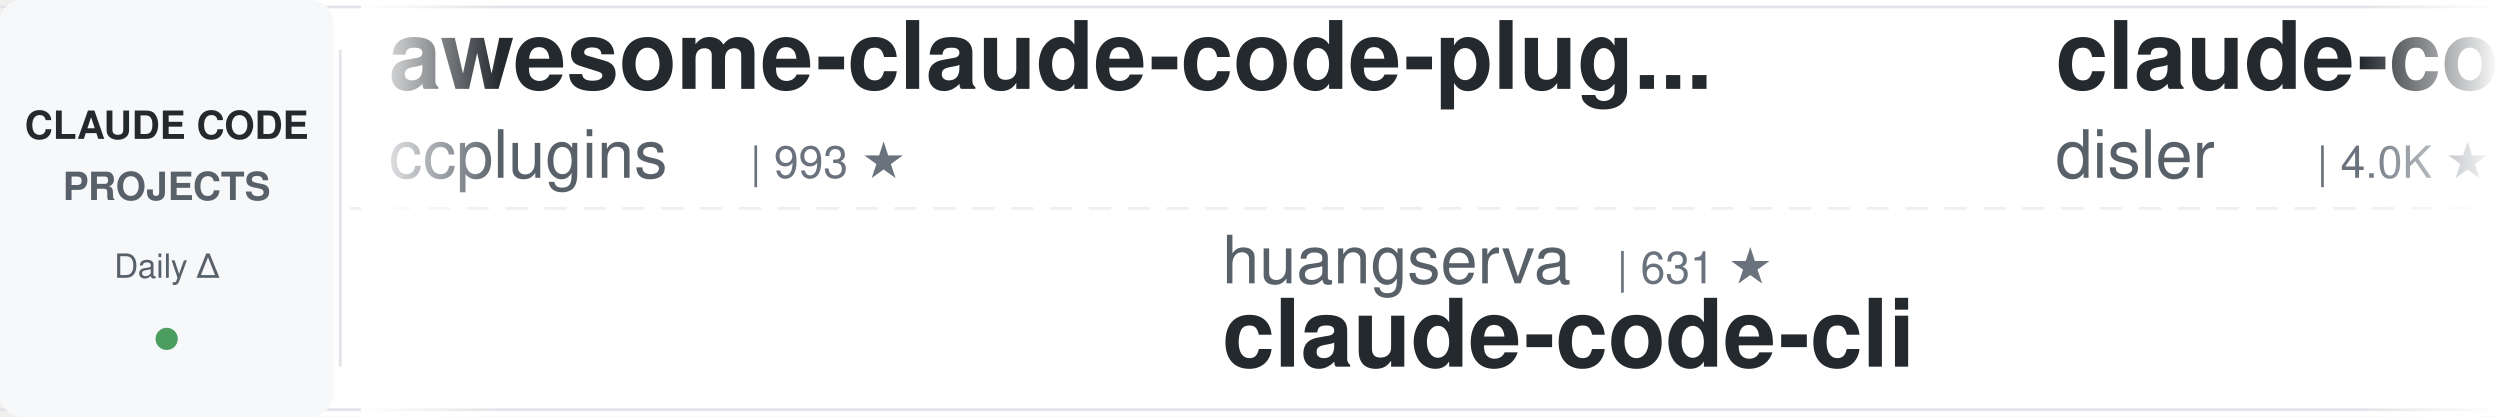
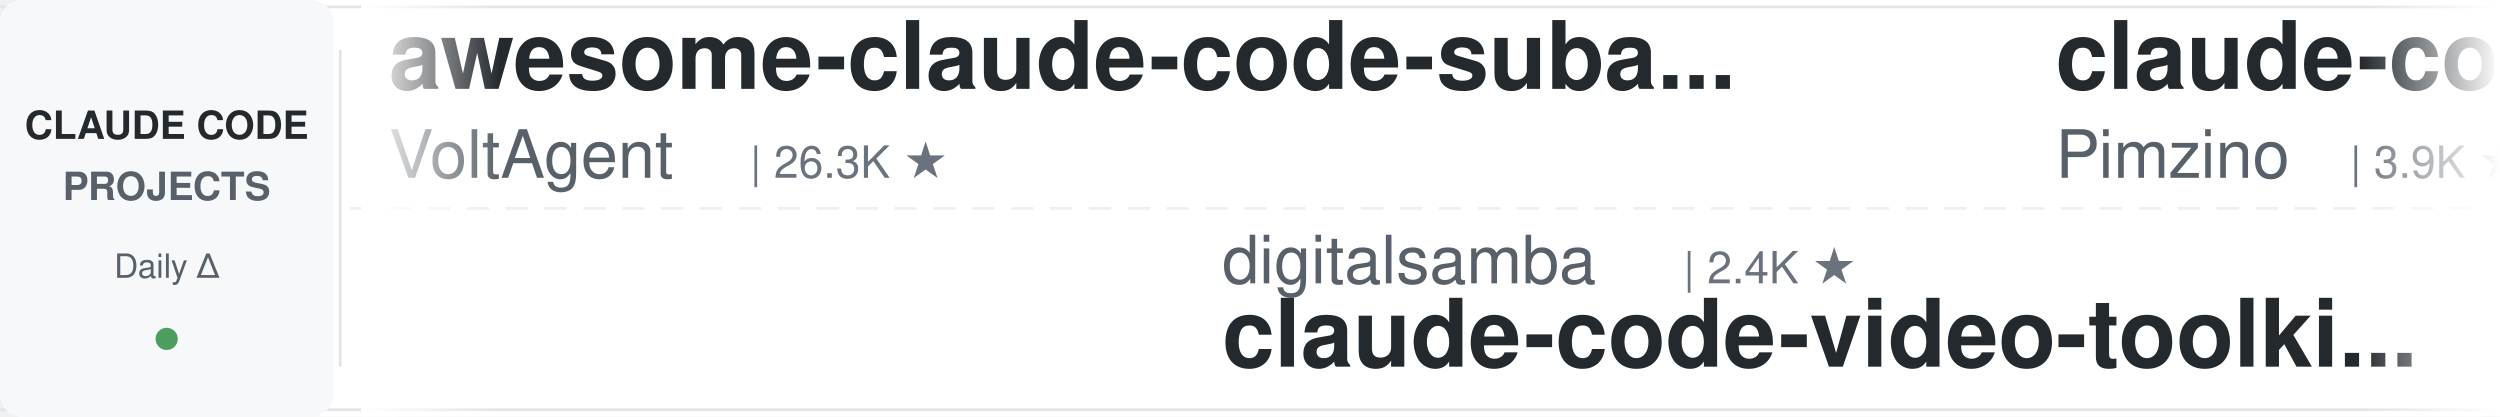
<svg xmlns="http://www.w3.org/2000/svg" width="900" height="150">
  <defs>
    <linearGradient id="leftFade" x1="0%" y1="0%" x2="100%" y2="0%">
      <stop offset="0%" style="stop-color:#ffffff;stop-opacity:1" />
      <stop offset="100%" style="stop-color:#ffffff;stop-opacity:0" />
    </linearGradient>
    <linearGradient id="rightFade" x1="0%" y1="0%" x2="100%" y2="0%">
      <stop offset="0%" style="stop-color:#ffffff;stop-opacity:0" />
      <stop offset="100%" style="stop-color:#ffffff;stop-opacity:1" />
    </linearGradient>
  </defs>
  <rect width="900" height="150" fill="#ffffff" rx="8" />
  <rect x="0" y="2" width="900" height="1" fill="#e1e4e8" />
  <rect x="0" y="147" width="900" height="1" fill="#e1e4e8" />
  <line x1="0" y1="75" x2="900" y2="75" stroke="#e1e4e8" stroke-width="1" stroke-dasharray="8 6" opacity="0.6" />
  <rect x="0" y="0" width="120" height="150" fill="#f6f8fa" rx="8" />
  <text x="60" y="50" font-family="-apple-system, BlinkMacSystemFont, 'Segoe UI', Helvetica, Arial, sans-serif" font-size="14" font-weight="600" fill="#24292e" text-anchor="middle">CLAUDE CODE</text>
  <text x="60" y="72" font-family="-apple-system, BlinkMacSystemFont, 'Segoe UI', Helvetica, Arial, sans-serif" font-size="14" font-weight="600" fill="#586069" text-anchor="middle">PROJECTS</text>
  <text x="60" y="100" font-family="-apple-system, BlinkMacSystemFont, 'Segoe UI', Helvetica, Arial, sans-serif" font-size="12" font-weight="500" fill="#586069" text-anchor="middle">Daily Δ</text>
  <circle cx="60" cy="122" r="4" fill="#22863a" opacity="0.8" />
  <rect x="122" y="18" width="1" height="114" fill="#e1e4e8" />
  <clipPath id="tickerClip">
    <rect x="130" y="0" width="770" height="150" />
  </clipPath>
  <g clip-path="url(#tickerClip)">
    <g id="tickerItems">
      <animateTransform attributeName="transform" attributeType="XML" type="translate" from="0 0" to="-3000 0" dur="54s" repeatCount="indefinite" />
      <g transform="translate(0, 0)">
-         <text x="140" y="32" font-family="-apple-system, BlinkMacSystemFont, 'Segoe UI', Helvetica, Arial, sans-serif" font-size="34" font-weight="600" fill="#24292e">awesome-claude-code-plug...</text>
-         <text x="140" y="64" font-family="-apple-system, BlinkMacSystemFont, 'Segoe UI', Helvetica, Arial, sans-serif" font-size="24" font-weight="400" fill="#586069">ccplugins</text>
-         <text x="270" y="64" font-family="-apple-system, BlinkMacSystemFont, 'Segoe UI', Helvetica, Arial, sans-serif" font-size="16" font-weight="500" fill="#6a737d">| 993 ★</text>
+         <text x="140" y="32" font-family="-apple-system, BlinkMacSystemFont, 'Segoe UI', Helvetica, Arial, sans-serif" font-size="34" font-weight="600" fill="#24292e">awesome-claude-code-suba...</text>
+         <text x="140" y="64" font-family="-apple-system, BlinkMacSystemFont, 'Segoe UI', Helvetica, Arial, sans-serif" font-size="24" font-weight="400" fill="#586069">VoltAgent</text>
+         <text x="270" y="64" font-family="-apple-system, BlinkMacSystemFont, 'Segoe UI', Helvetica, Arial, sans-serif" font-size="16" font-weight="500" fill="#6a737d">| 26.3K ★</text>
      </g>
      <g transform="translate(300, 0)">
-         <text x="140" y="102" font-family="-apple-system, BlinkMacSystemFont, 'Segoe UI', Helvetica, Arial, sans-serif" font-size="24" font-weight="400" fill="#586069">huangserva</text>
-         <text x="282" y="102" font-family="-apple-system, BlinkMacSystemFont, 'Segoe UI', Helvetica, Arial, sans-serif" font-size="16" font-weight="500" fill="#6a737d">| 631 ★</text>
-         <text x="140" y="132" font-family="-apple-system, BlinkMacSystemFont, 'Segoe UI', Helvetica, Arial, sans-serif" font-size="34" font-weight="600" fill="#24292e">claude-code-cli</text>
+         <text x="140" y="102" font-family="-apple-system, BlinkMacSystemFont, 'Segoe UI', Helvetica, Arial, sans-serif" font-size="24" font-weight="400" fill="#586069">digitalsamba</text>
+         <text x="306" y="102" font-family="-apple-system, BlinkMacSystemFont, 'Segoe UI', Helvetica, Arial, sans-serif" font-size="16" font-weight="500" fill="#6a737d">| 2.4K ★</text>
+         <text x="140" y="132" font-family="-apple-system, BlinkMacSystemFont, 'Segoe UI', Helvetica, Arial, sans-serif" font-size="34" font-weight="600" fill="#24292e">claude-code-video-toolki...</text>
      </g>
      <g transform="translate(600, 0)">
-         <text x="140" y="32" font-family="-apple-system, BlinkMacSystemFont, 'Segoe UI', Helvetica, Arial, sans-serif" font-size="34" font-weight="600" fill="#24292e">claude-code-hooks-master...</text>
-         <text x="140" y="64" font-family="-apple-system, BlinkMacSystemFont, 'Segoe UI', Helvetica, Arial, sans-serif" font-size="24" font-weight="400" fill="#586069">disler</text>
-         <text x="234" y="64" font-family="-apple-system, BlinkMacSystemFont, 'Segoe UI', Helvetica, Arial, sans-serif" font-size="16" font-weight="500" fill="#6a737d">| 4.0K ★</text>
+         <text x="140" y="32" font-family="-apple-system, BlinkMacSystemFont, 'Segoe UI', Helvetica, Arial, sans-serif" font-size="34" font-weight="600" fill="#24292e">claude-code-spec-workflo...</text>
+         <text x="140" y="64" font-family="-apple-system, BlinkMacSystemFont, 'Segoe UI', Helvetica, Arial, sans-serif" font-size="24" font-weight="400" fill="#586069">Pimzino</text>
+         <text x="246" y="64" font-family="-apple-system, BlinkMacSystemFont, 'Segoe UI', Helvetica, Arial, sans-serif" font-size="16" font-weight="500" fill="#6a737d">| 3.9K ★</text>
      </g>
      <g transform="translate(900, 0)">
-         <text x="140" y="102" font-family="-apple-system, BlinkMacSystemFont, 'Segoe UI', Helvetica, Arial, sans-serif" font-size="24" font-weight="400" fill="#586069">davila7</text>
-         <text x="246" y="102" font-family="-apple-system, BlinkMacSystemFont, 'Segoe UI', Helvetica, Arial, sans-serif" font-size="16" font-weight="500" fill="#6a737d">| 33.1K ★</text>
-         <text x="140" y="132" font-family="-apple-system, BlinkMacSystemFont, 'Segoe UI', Helvetica, Arial, sans-serif" font-size="34" font-weight="600" fill="#24292e">claude-code-templates</text>
+         <text x="140" y="102" font-family="-apple-system, BlinkMacSystemFont, 'Segoe UI', Helvetica, Arial, sans-serif" font-size="24" font-weight="400" fill="#586069">JrCx7scC</text>
+         <text x="258" y="102" font-family="-apple-system, BlinkMacSystemFont, 'Segoe UI', Helvetica, Arial, sans-serif" font-size="16" font-weight="500" fill="#6a737d">| 375 ★</text>
+         <text x="140" y="132" font-family="-apple-system, BlinkMacSystemFont, 'Segoe UI', Helvetica, Arial, sans-serif" font-size="34" font-weight="600" fill="#24292e">claude-code-source</text>
      </g>
      <g transform="translate(1200, 0)">
-         <text x="140" y="32" font-family="-apple-system, BlinkMacSystemFont, 'Segoe UI', Helvetica, Arial, sans-serif" font-size="34" font-weight="600" fill="#24292e">awesome-claude-code</text>
-         <text x="140" y="64" font-family="-apple-system, BlinkMacSystemFont, 'Segoe UI', Helvetica, Arial, sans-serif" font-size="24" font-weight="400" fill="#586069">jqueryscript</text>
-         <text x="306" y="64" font-family="-apple-system, BlinkMacSystemFont, 'Segoe UI', Helvetica, Arial, sans-serif" font-size="16" font-weight="500" fill="#6a737d">| 541 ★</text>
+         <text x="140" y="32" font-family="-apple-system, BlinkMacSystemFont, 'Segoe UI', Helvetica, Arial, sans-serif" font-size="34" font-weight="600" fill="#24292e">claude-code-skills</text>
+         <text x="140" y="64" font-family="-apple-system, BlinkMacSystemFont, 'Segoe UI', Helvetica, Arial, sans-serif" font-size="24" font-weight="400" fill="#586069">daymade</text>
+         <text x="246" y="64" font-family="-apple-system, BlinkMacSystemFont, 'Segoe UI', Helvetica, Arial, sans-serif" font-size="16" font-weight="500" fill="#6a737d">| 1.5K ★</text>
      </g>
      <g transform="translate(1500, 0)">
-         <text x="140" y="102" font-family="-apple-system, BlinkMacSystemFont, 'Segoe UI', Helvetica, Arial, sans-serif" font-size="24" font-weight="400" fill="#586069">VILA-Lab</text>
-         <text x="258" y="102" font-family="-apple-system, BlinkMacSystemFont, 'Segoe UI', Helvetica, Arial, sans-serif" font-size="16" font-weight="500" fill="#6a737d">| 2.2K ★</text>
-         <text x="140" y="132" font-family="-apple-system, BlinkMacSystemFont, 'Segoe UI', Helvetica, Arial, sans-serif" font-size="34" font-weight="600" fill="#24292e">Dive-into-Claude-Code</text>
+         <text x="140" y="102" font-family="-apple-system, BlinkMacSystemFont, 'Segoe UI', Helvetica, Arial, sans-serif" font-size="24" font-weight="400" fill="#586069">huangjia2019</text>
+         <text x="306" y="102" font-family="-apple-system, BlinkMacSystemFont, 'Segoe UI', Helvetica, Arial, sans-serif" font-size="16" font-weight="500" fill="#6a737d">| 1.1K ★</text>
+         <text x="140" y="132" font-family="-apple-system, BlinkMacSystemFont, 'Segoe UI', Helvetica, Arial, sans-serif" font-size="34" font-weight="600" fill="#24292e">claude-code-engineering</text>
      </g>
      <g transform="translate(1800, 0)">
-         <text x="140" y="32" font-family="-apple-system, BlinkMacSystemFont, 'Segoe UI', Helvetica, Arial, sans-serif" font-size="34" font-weight="600" fill="#24292e">claude-code-guide</text>
-         <text x="140" y="64" font-family="-apple-system, BlinkMacSystemFont, 'Segoe UI', Helvetica, Arial, sans-serif" font-size="24" font-weight="400" fill="#586069">Cranot</text>
-         <text x="234" y="64" font-family="-apple-system, BlinkMacSystemFont, 'Segoe UI', Helvetica, Arial, sans-serif" font-size="16" font-weight="500" fill="#6a737d">| 2.9K ★</text>
+         <text x="140" y="32" font-family="-apple-system, BlinkMacSystemFont, 'Segoe UI', Helvetica, Arial, sans-serif" font-size="34" font-weight="600" fill="#24292e">claude-code-proxy</text>
+         <text x="140" y="64" font-family="-apple-system, BlinkMacSystemFont, 'Segoe UI', Helvetica, Arial, sans-serif" font-size="24" font-weight="400" fill="#586069">1rgs</text>
+         <text x="210" y="64" font-family="-apple-system, BlinkMacSystemFont, 'Segoe UI', Helvetica, Arial, sans-serif" font-size="16" font-weight="500" fill="#6a737d">| 3.8K ★</text>
      </g>
      <g transform="translate(2100, 0)">
-         <text x="140" y="102" font-family="-apple-system, BlinkMacSystemFont, 'Segoe UI', Helvetica, Arial, sans-serif" font-size="24" font-weight="400" fill="#586069">ponponon</text>
-         <text x="258" y="102" font-family="-apple-system, BlinkMacSystemFont, 'Segoe UI', Helvetica, Arial, sans-serif" font-size="16" font-weight="500" fill="#6a737d">| 2.3K ★</text>
-         <text x="140" y="132" font-family="-apple-system, BlinkMacSystemFont, 'Segoe UI', Helvetica, Arial, sans-serif" font-size="34" font-weight="600" fill="#24292e">claude_code_src</text>
+         <text x="140" y="102" font-family="-apple-system, BlinkMacSystemFont, 'Segoe UI', Helvetica, Arial, sans-serif" font-size="24" font-weight="400" fill="#586069">FlorianBruniaux</text>
+         <text x="342" y="102" font-family="-apple-system, BlinkMacSystemFont, 'Segoe UI', Helvetica, Arial, sans-serif" font-size="16" font-weight="500" fill="#6a737d">| 6.3K ★</text>
+         <text x="140" y="132" font-family="-apple-system, BlinkMacSystemFont, 'Segoe UI', Helvetica, Arial, sans-serif" font-size="34" font-weight="600" fill="#24292e">claude-code-ultimate-gui...</text>
      </g>
      <g transform="translate(2400, 0)">
-         <text x="140" y="32" font-family="-apple-system, BlinkMacSystemFont, 'Segoe UI', Helvetica, Arial, sans-serif" font-size="34" font-weight="600" fill="#24292e">Open-ClaudeCode</text>
-         <text x="140" y="64" font-family="-apple-system, BlinkMacSystemFont, 'Segoe UI', Helvetica, Arial, sans-serif" font-size="24" font-weight="400" fill="#586069">LING71671</text>
-         <text x="270" y="64" font-family="-apple-system, BlinkMacSystemFont, 'Segoe UI', Helvetica, Arial, sans-serif" font-size="16" font-weight="500" fill="#6a737d">| 975 ★</text>
+         <text x="140" y="32" font-family="-apple-system, BlinkMacSystemFont, 'Segoe UI', Helvetica, Arial, sans-serif" font-size="34" font-weight="600" fill="#24292e">pi-vs-claude-code</text>
+         <text x="140" y="64" font-family="-apple-system, BlinkMacSystemFont, 'Segoe UI', Helvetica, Arial, sans-serif" font-size="24" font-weight="400" fill="#586069">disler</text>
+         <text x="234" y="64" font-family="-apple-system, BlinkMacSystemFont, 'Segoe UI', Helvetica, Arial, sans-serif" font-size="16" font-weight="500" fill="#6a737d">| 1.7K ★</text>
      </g>
      <g transform="translate(2700, 0)">
-         <text x="140" y="102" font-family="-apple-system, BlinkMacSystemFont, 'Segoe UI', Helvetica, Arial, sans-serif" font-size="24" font-weight="400" fill="#586069">overwirehq</text>
-         <text x="282" y="102" font-family="-apple-system, BlinkMacSystemFont, 'Segoe UI', Helvetica, Arial, sans-serif" font-size="16" font-weight="500" fill="#6a737d">| 2.8K ★</text>
-         <text x="140" y="132" font-family="-apple-system, BlinkMacSystemFont, 'Segoe UI', Helvetica, Arial, sans-serif" font-size="34" font-weight="600" fill="#24292e">claude-code-telegram</text>
+         <text x="140" y="102" font-family="-apple-system, BlinkMacSystemFont, 'Segoe UI', Helvetica, Arial, sans-serif" font-size="24" font-weight="400" fill="#586069">jhlee0409</text>
+         <text x="270" y="102" font-family="-apple-system, BlinkMacSystemFont, 'Segoe UI', Helvetica, Arial, sans-serif" font-size="16" font-weight="500" fill="#6a737d">| 2.3K ★</text>
+         <text x="140" y="132" font-family="-apple-system, BlinkMacSystemFont, 'Segoe UI', Helvetica, Arial, sans-serif" font-size="34" font-weight="600" fill="#24292e">claude-code-history-view...</text>
      </g>
      <g transform="translate(3000, 0)">
-         <text x="140" y="32" font-family="-apple-system, BlinkMacSystemFont, 'Segoe UI', Helvetica, Arial, sans-serif" font-size="34" font-weight="600" fill="#24292e">awesome-claude-code-plug...</text>
-         <text x="140" y="64" font-family="-apple-system, BlinkMacSystemFont, 'Segoe UI', Helvetica, Arial, sans-serif" font-size="24" font-weight="400" fill="#586069">ccplugins</text>
-         <text x="270" y="64" font-family="-apple-system, BlinkMacSystemFont, 'Segoe UI', Helvetica, Arial, sans-serif" font-size="16" font-weight="500" fill="#6a737d">| 993 ★</text>
+         <text x="140" y="32" font-family="-apple-system, BlinkMacSystemFont, 'Segoe UI', Helvetica, Arial, sans-serif" font-size="34" font-weight="600" fill="#24292e">awesome-claude-code-suba...</text>
+         <text x="140" y="64" font-family="-apple-system, BlinkMacSystemFont, 'Segoe UI', Helvetica, Arial, sans-serif" font-size="24" font-weight="400" fill="#586069">VoltAgent</text>
+         <text x="270" y="64" font-family="-apple-system, BlinkMacSystemFont, 'Segoe UI', Helvetica, Arial, sans-serif" font-size="16" font-weight="500" fill="#6a737d">| 26.3K ★</text>
      </g>
      <g transform="translate(3300, 0)">
-         <text x="140" y="102" font-family="-apple-system, BlinkMacSystemFont, 'Segoe UI', Helvetica, Arial, sans-serif" font-size="24" font-weight="400" fill="#586069">huangserva</text>
-         <text x="282" y="102" font-family="-apple-system, BlinkMacSystemFont, 'Segoe UI', Helvetica, Arial, sans-serif" font-size="16" font-weight="500" fill="#6a737d">| 631 ★</text>
-         <text x="140" y="132" font-family="-apple-system, BlinkMacSystemFont, 'Segoe UI', Helvetica, Arial, sans-serif" font-size="34" font-weight="600" fill="#24292e">claude-code-cli</text>
+         <text x="140" y="102" font-family="-apple-system, BlinkMacSystemFont, 'Segoe UI', Helvetica, Arial, sans-serif" font-size="24" font-weight="400" fill="#586069">digitalsamba</text>
+         <text x="306" y="102" font-family="-apple-system, BlinkMacSystemFont, 'Segoe UI', Helvetica, Arial, sans-serif" font-size="16" font-weight="500" fill="#6a737d">| 2.4K ★</text>
+         <text x="140" y="132" font-family="-apple-system, BlinkMacSystemFont, 'Segoe UI', Helvetica, Arial, sans-serif" font-size="34" font-weight="600" fill="#24292e">claude-code-video-toolki...</text>
      </g>
      <g transform="translate(3600, 0)">
-         <text x="140" y="32" font-family="-apple-system, BlinkMacSystemFont, 'Segoe UI', Helvetica, Arial, sans-serif" font-size="34" font-weight="600" fill="#24292e">claude-code-hooks-master...</text>
-         <text x="140" y="64" font-family="-apple-system, BlinkMacSystemFont, 'Segoe UI', Helvetica, Arial, sans-serif" font-size="24" font-weight="400" fill="#586069">disler</text>
-         <text x="234" y="64" font-family="-apple-system, BlinkMacSystemFont, 'Segoe UI', Helvetica, Arial, sans-serif" font-size="16" font-weight="500" fill="#6a737d">| 4.0K ★</text>
+         <text x="140" y="32" font-family="-apple-system, BlinkMacSystemFont, 'Segoe UI', Helvetica, Arial, sans-serif" font-size="34" font-weight="600" fill="#24292e">claude-code-spec-workflo...</text>
+         <text x="140" y="64" font-family="-apple-system, BlinkMacSystemFont, 'Segoe UI', Helvetica, Arial, sans-serif" font-size="24" font-weight="400" fill="#586069">Pimzino</text>
+         <text x="246" y="64" font-family="-apple-system, BlinkMacSystemFont, 'Segoe UI', Helvetica, Arial, sans-serif" font-size="16" font-weight="500" fill="#6a737d">| 3.9K ★</text>
      </g>
      <g transform="translate(3900, 0)">
-         <text x="140" y="102" font-family="-apple-system, BlinkMacSystemFont, 'Segoe UI', Helvetica, Arial, sans-serif" font-size="24" font-weight="400" fill="#586069">davila7</text>
-         <text x="246" y="102" font-family="-apple-system, BlinkMacSystemFont, 'Segoe UI', Helvetica, Arial, sans-serif" font-size="16" font-weight="500" fill="#6a737d">| 33.1K ★</text>
-         <text x="140" y="132" font-family="-apple-system, BlinkMacSystemFont, 'Segoe UI', Helvetica, Arial, sans-serif" font-size="34" font-weight="600" fill="#24292e">claude-code-templates</text>
+         <text x="140" y="102" font-family="-apple-system, BlinkMacSystemFont, 'Segoe UI', Helvetica, Arial, sans-serif" font-size="24" font-weight="400" fill="#586069">JrCx7scC</text>
+         <text x="258" y="102" font-family="-apple-system, BlinkMacSystemFont, 'Segoe UI', Helvetica, Arial, sans-serif" font-size="16" font-weight="500" fill="#6a737d">| 375 ★</text>
+         <text x="140" y="132" font-family="-apple-system, BlinkMacSystemFont, 'Segoe UI', Helvetica, Arial, sans-serif" font-size="34" font-weight="600" fill="#24292e">claude-code-source</text>
      </g>
    </g>
  </g>
  <rect x="130" y="0" width="50" height="150" fill="url(#leftFade)" />
  <rect x="850" y="0" width="50" height="150" fill="url(#rightFade)" />
</svg>
